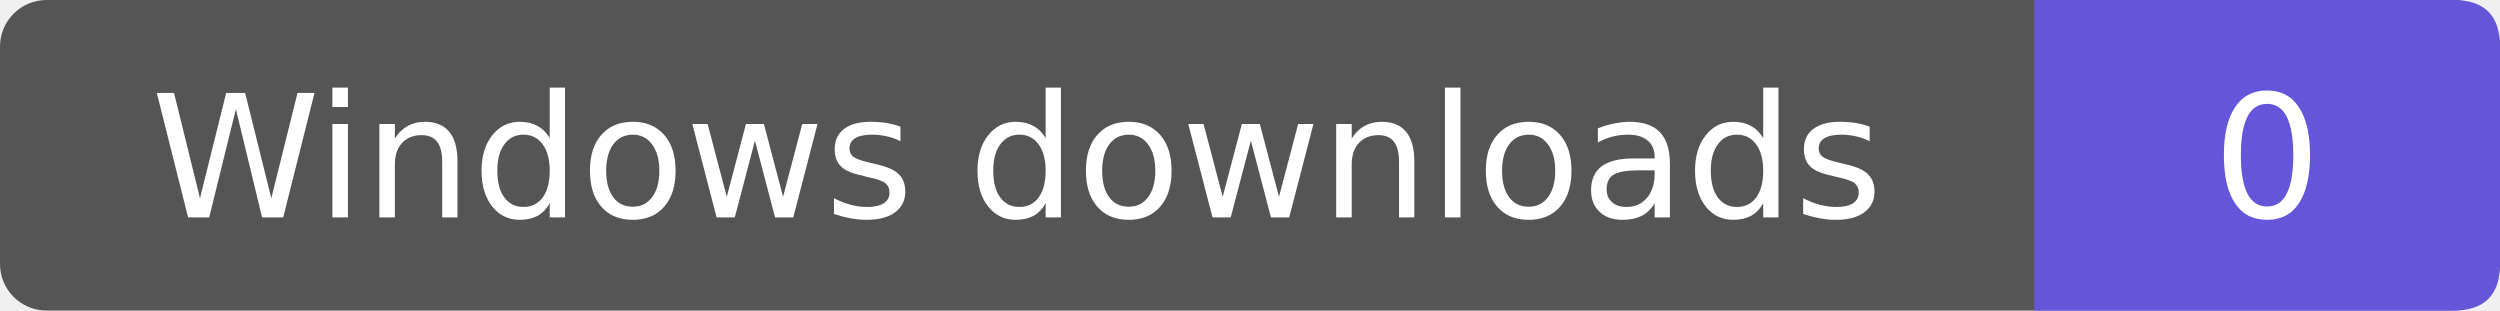
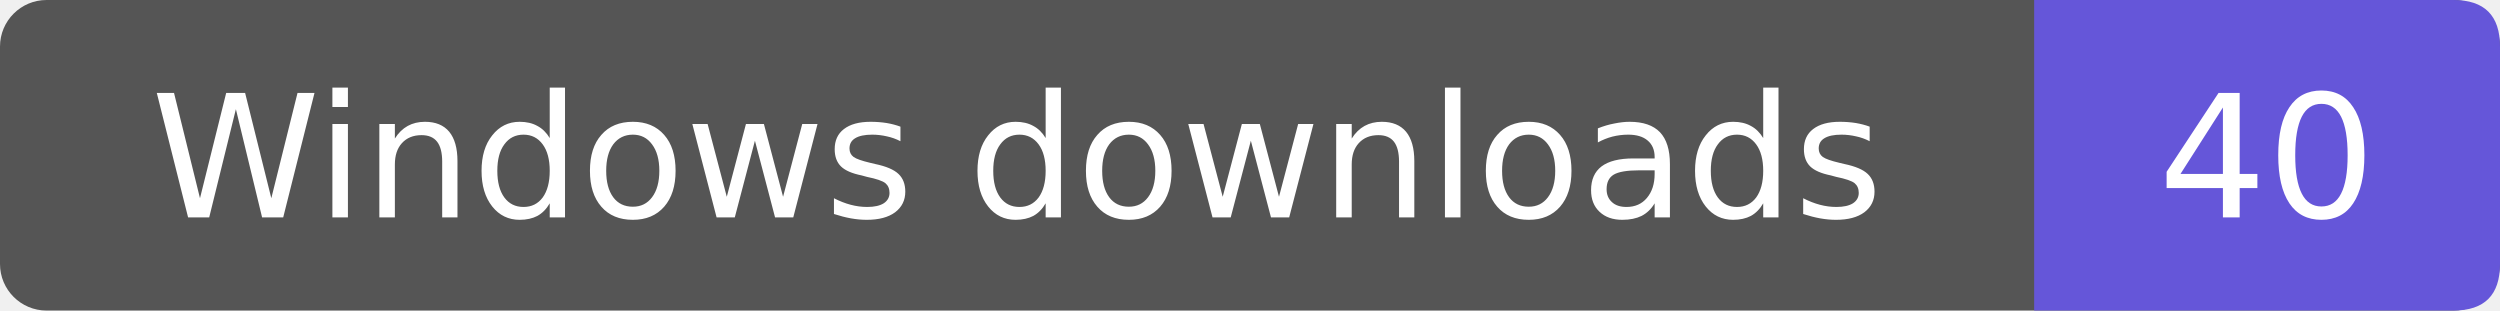
- <svg xmlns="http://www.w3.org/2000/svg" width="161" height="20" role="img" aria-label="Windows downloads: 0">
+ <svg xmlns="http://www.w3.org/2000/svg" width="161" height="20" role="img" aria-label="Windows downloads: 40">
  <rect width="161" height="20" rx="3" fill="#555" />
  <path d="M131 0h27q3 0 3 3v14q0 3-3 3h-27z" fill="#6556d9" />
  <g fill="#fff" text-anchor="middle" font-family="Verdana,DejaVu Sans,sans-serif" font-size="11">
    <text x="65.5" y="14">Windows downloads</text>
-     <text x="146.0" y="14">0</text>
+     <text x="146.0" y="14">40</text>
  </g>
</svg>
